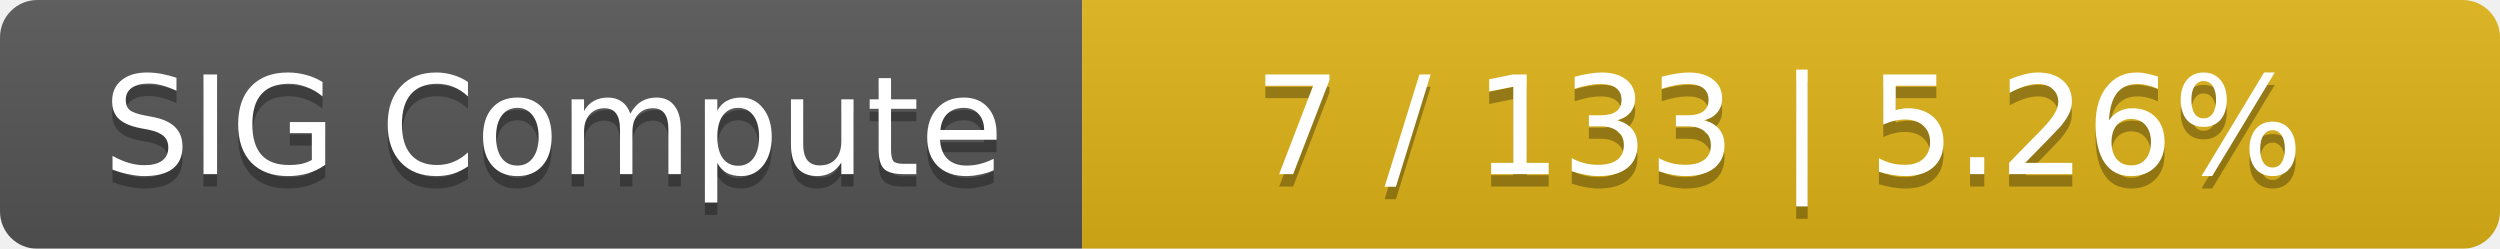
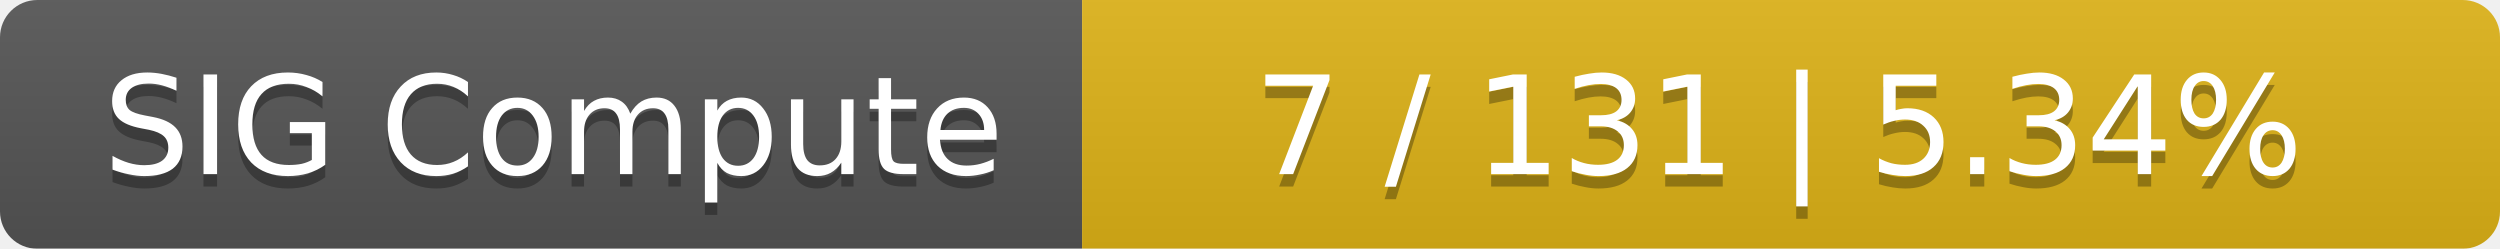
<svg xmlns="http://www.w3.org/2000/svg" width="201" height="20">
  <linearGradient id="smooth" x2="0" y2="100%">
    <stop offset="0" stop-color="#bbb" stop-opacity=".1" />
    <stop offset="1" stop-opacity=".1" />
  </linearGradient>
  <mask id="round">
    <rect width="201" height="20" rx="3" fill="#fff" />
  </mask>
  <g mask="url(#round)">
    <rect width="87" height="20" fill="#555" />
    <rect x="87" width="114" height="20" fill="#dfb317" />
    <rect width="201" height="20" fill="url(#smooth)" />
  </g>
  <g fill="#fff" text-anchor="middle" font-family="DejaVu Sans,Verdana,Geneva,sans-serif" font-size="11">
    <text x="44.5" y="15" fill="#010101" fill-opacity=".3">SIG Compute</text>
    <text x="44.5" y="14">SIG Compute</text>
-     <text x="143" y="15" fill="#010101" fill-opacity=".3">7 / 133    |    5.26%</text>
-     <text x="143" y="14">7 / 133    |    5.26%</text>
+     <text x="143" y="15" fill="#010101" fill-opacity=".3">7 / 131    |    5.34%</text>
+     <text x="143" y="14">7 / 131    |    5.34%</text>
  </g>
</svg>
